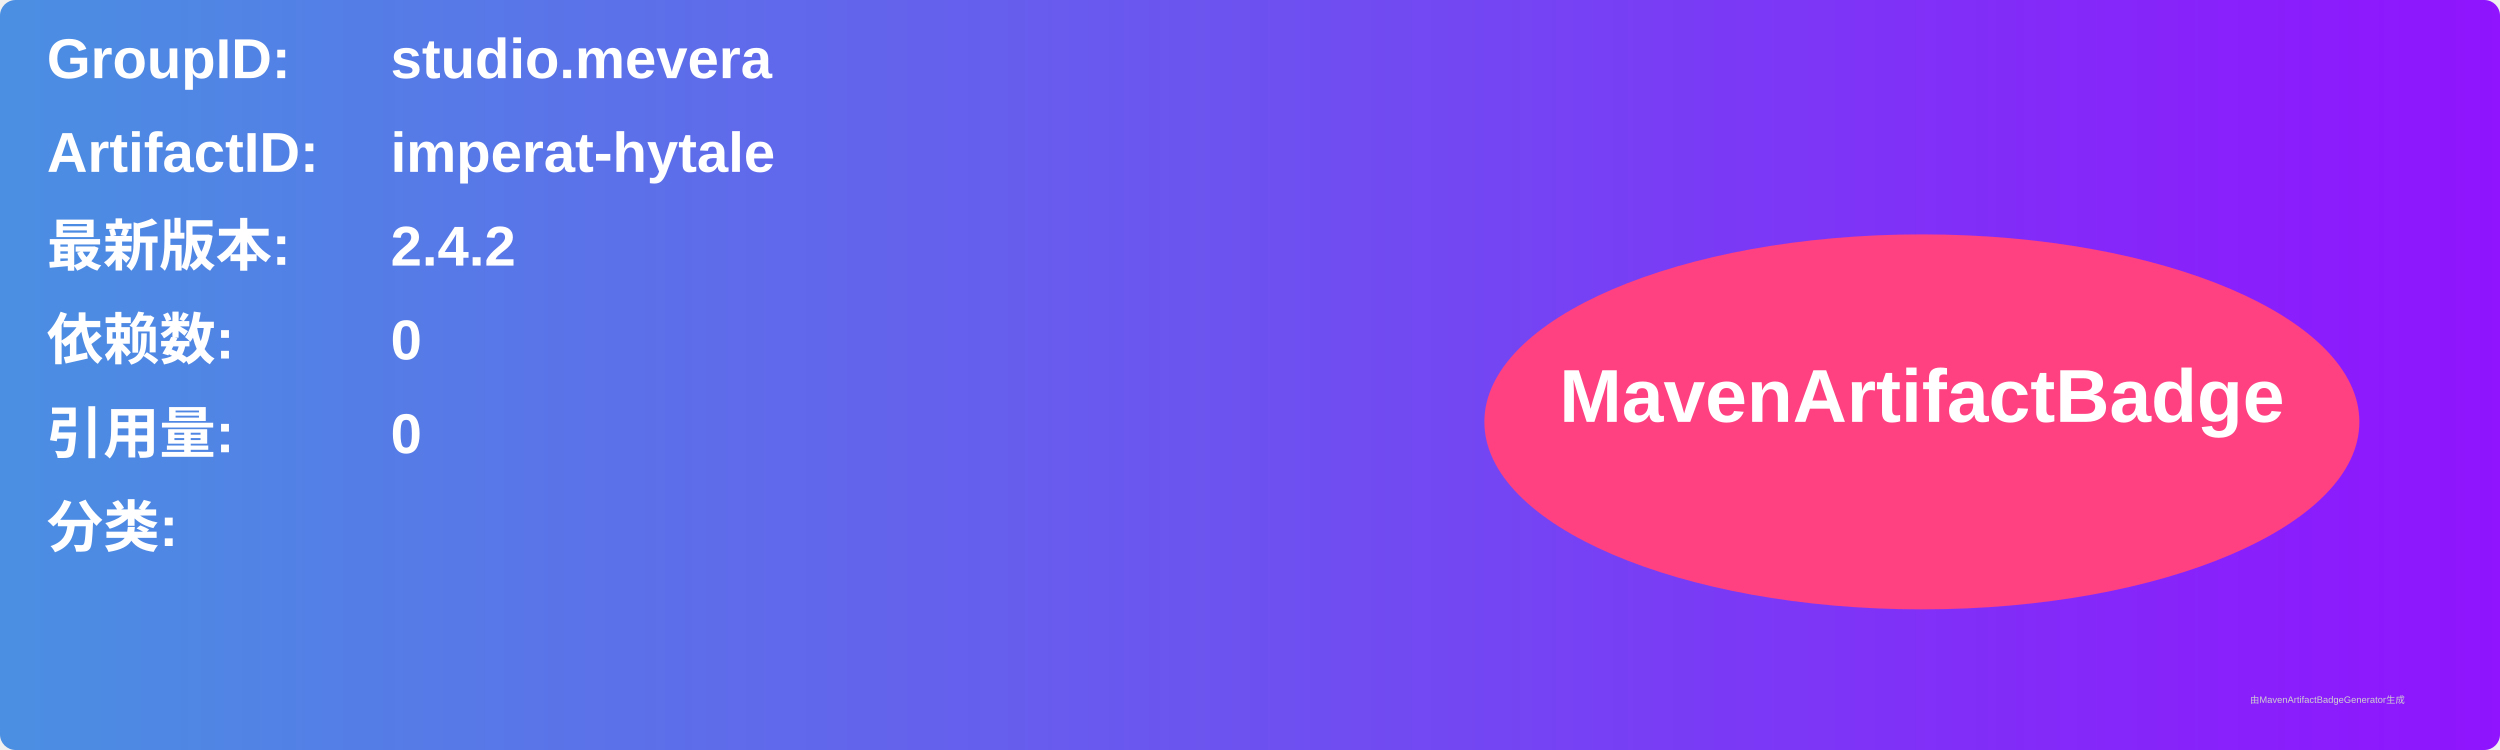
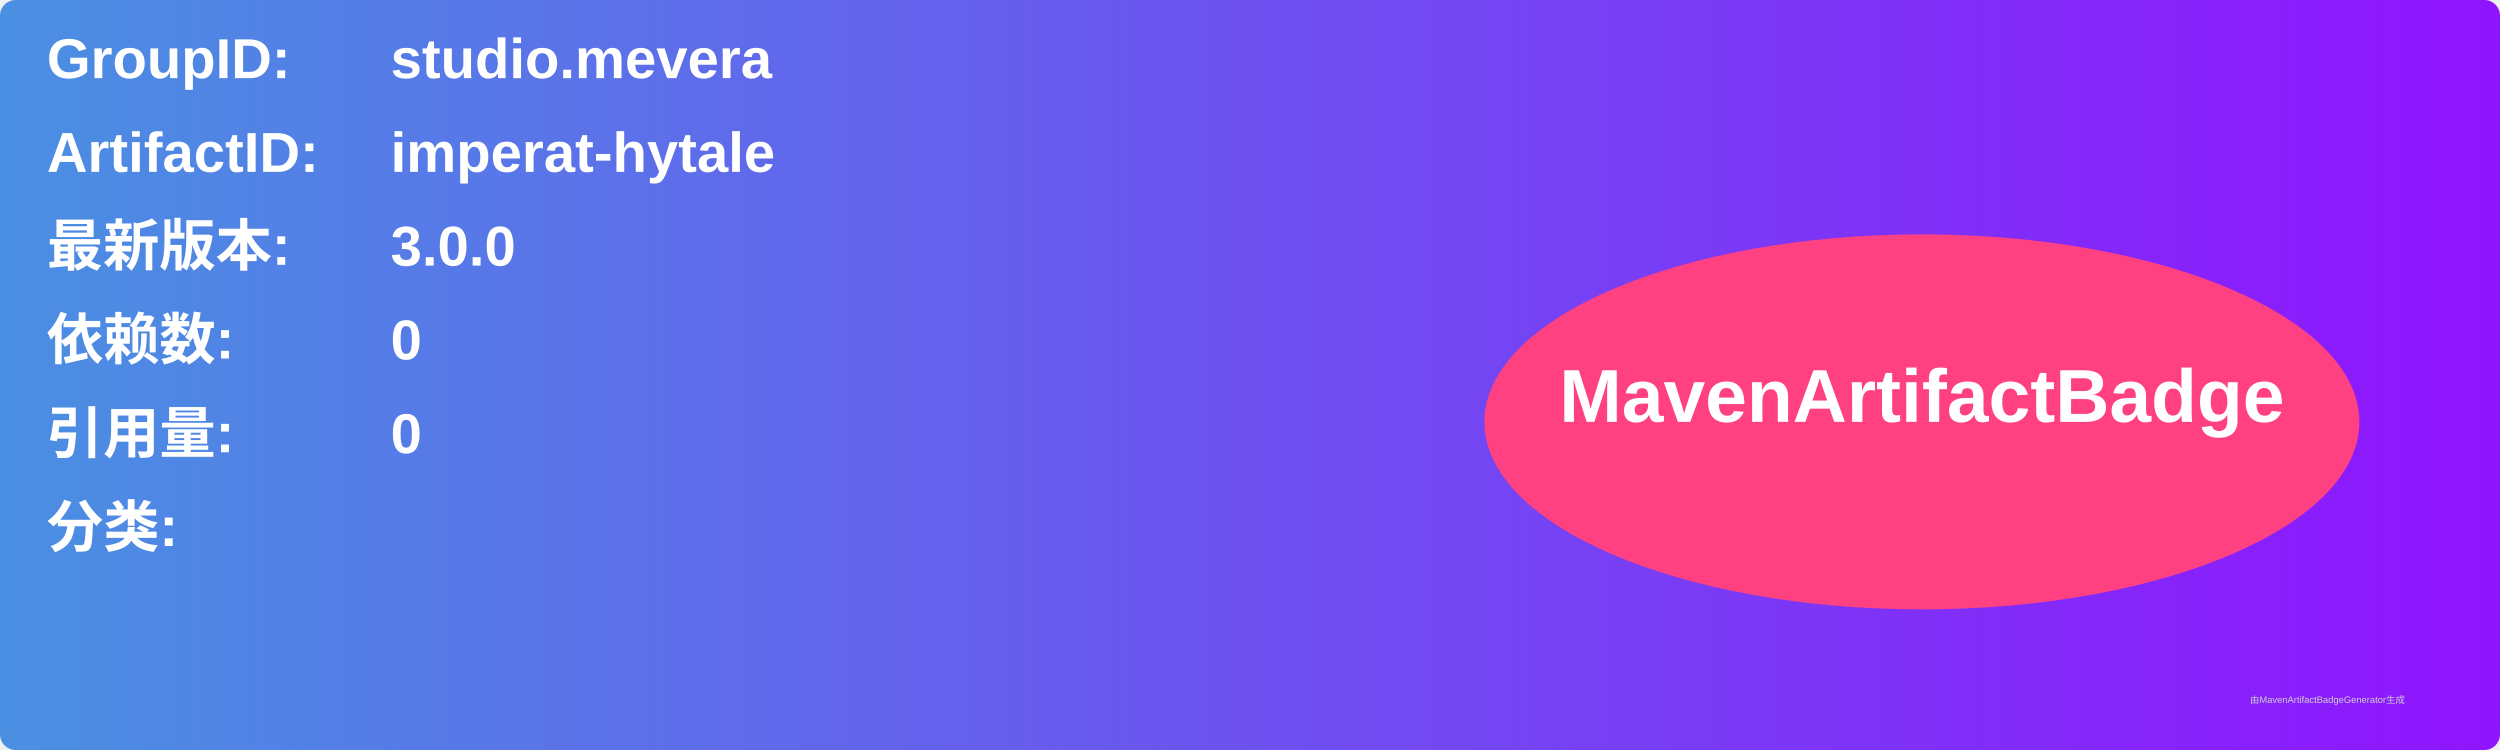
<svg xmlns="http://www.w3.org/2000/svg" width="800" height="240" viewBox="0 0 800 240">
  <linearGradient id="grad" x1="0%" y1="0%" x2="100%" y2="0%">
    <stop offset="0%" stop-color="#4a90e2" />
    <stop offset="100%" stop-color="#9013fe" />
  </linearGradient>
  <rect width="100%" height="100%" rx="5" ry="5" fill="url(#grad)" />
  <g transform="translate(15, 15)">
    <text x="0" y="10" font-family="Arial" font-size="18" fill="white" font-weight="bold" width="260">GroupID:</text>
    <text x="110" y="10" font-family="Arial" font-size="18" fill="white" font-weight="bold" width="460">studio.mevera</text>
    <text x="0" y="40" font-family="Arial" font-size="18" fill="white" font-weight="bold" width="260">ArtifactID:</text>
    <text x="110" y="40" font-family="Arial" font-size="18" fill="white" font-weight="bold" width="460">imperat-hytale</text>
    <text x="0" y="70" font-family="Arial" font-size="18" fill="white" font-weight="bold">最新版本:</text>
    <text x="110" y="70" font-family="Arial" font-size="18" fill="white" font-weight="bold">
-       <tspan font-weight="bold">2.4.2</tspan>
+       <tspan font-weight="bold">3.0.0</tspan>
    </text>
    <text x="0" y="100" font-family="Arial" font-size="18" fill="white" font-weight="bold">依赖数: </text>
    <text x="110" y="100" font-family="Arial" font-size="18" fill="white">
      <tspan font-weight="bold">0</tspan>
    </text>
    <text x="0" y="130" font-family="Arial" font-size="18" fill="white" font-weight="bold">引用量: </text>
    <text x="110" y="130" font-family="Arial" font-size="18" fill="white">
      <tspan font-weight="bold">0</tspan>
    </text>
    <text x="0" y="160" font-family="Arial" font-size="18" fill="white" font-weight="bold">分类:</text>
    <text x="10" y="190" font-family="Arial" font-size="10" fill="white">
      <tspan font-weight="bold" />
    </text>
    <ellipse cx="600" cy="120" rx="140" ry="60" fill="#ff4081" />
    <text x="600" y="120" text-anchor="middle" font-family="Arial" font-size="24" fill="white" font-weight="bold">MavenArtifactBadge</text>
  </g>
  <text x="720" y="225" font-family="Arial" font-size="3" fill="#d0d0d0">由MavenArtifactBadgeGenerator生成</text>
</svg>
